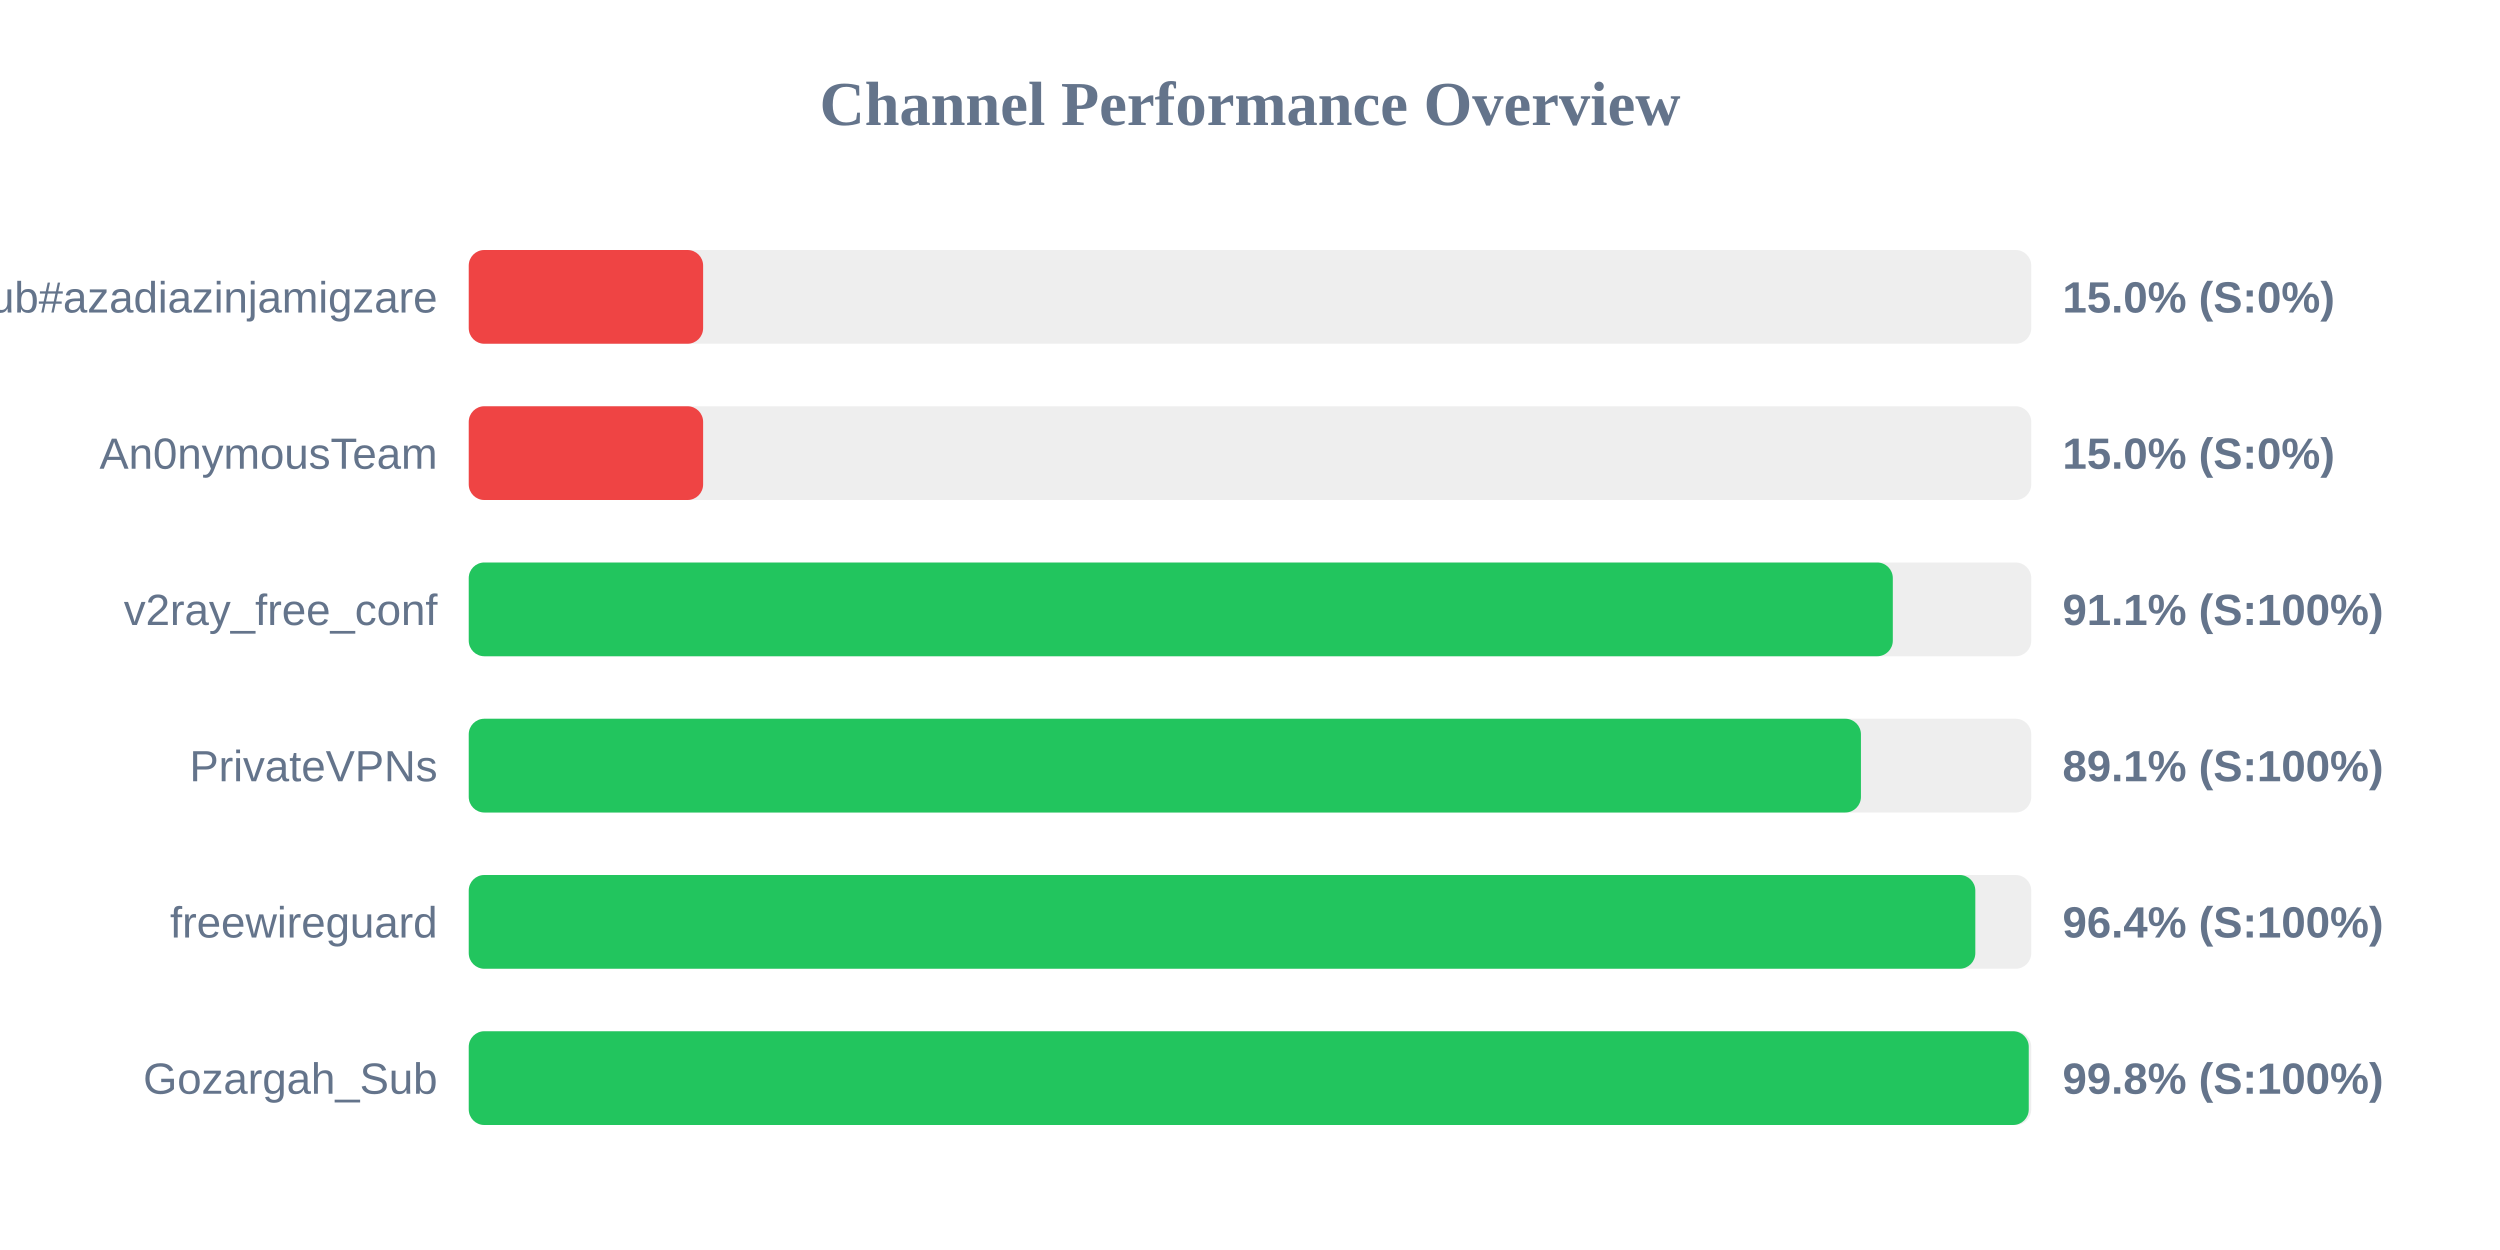
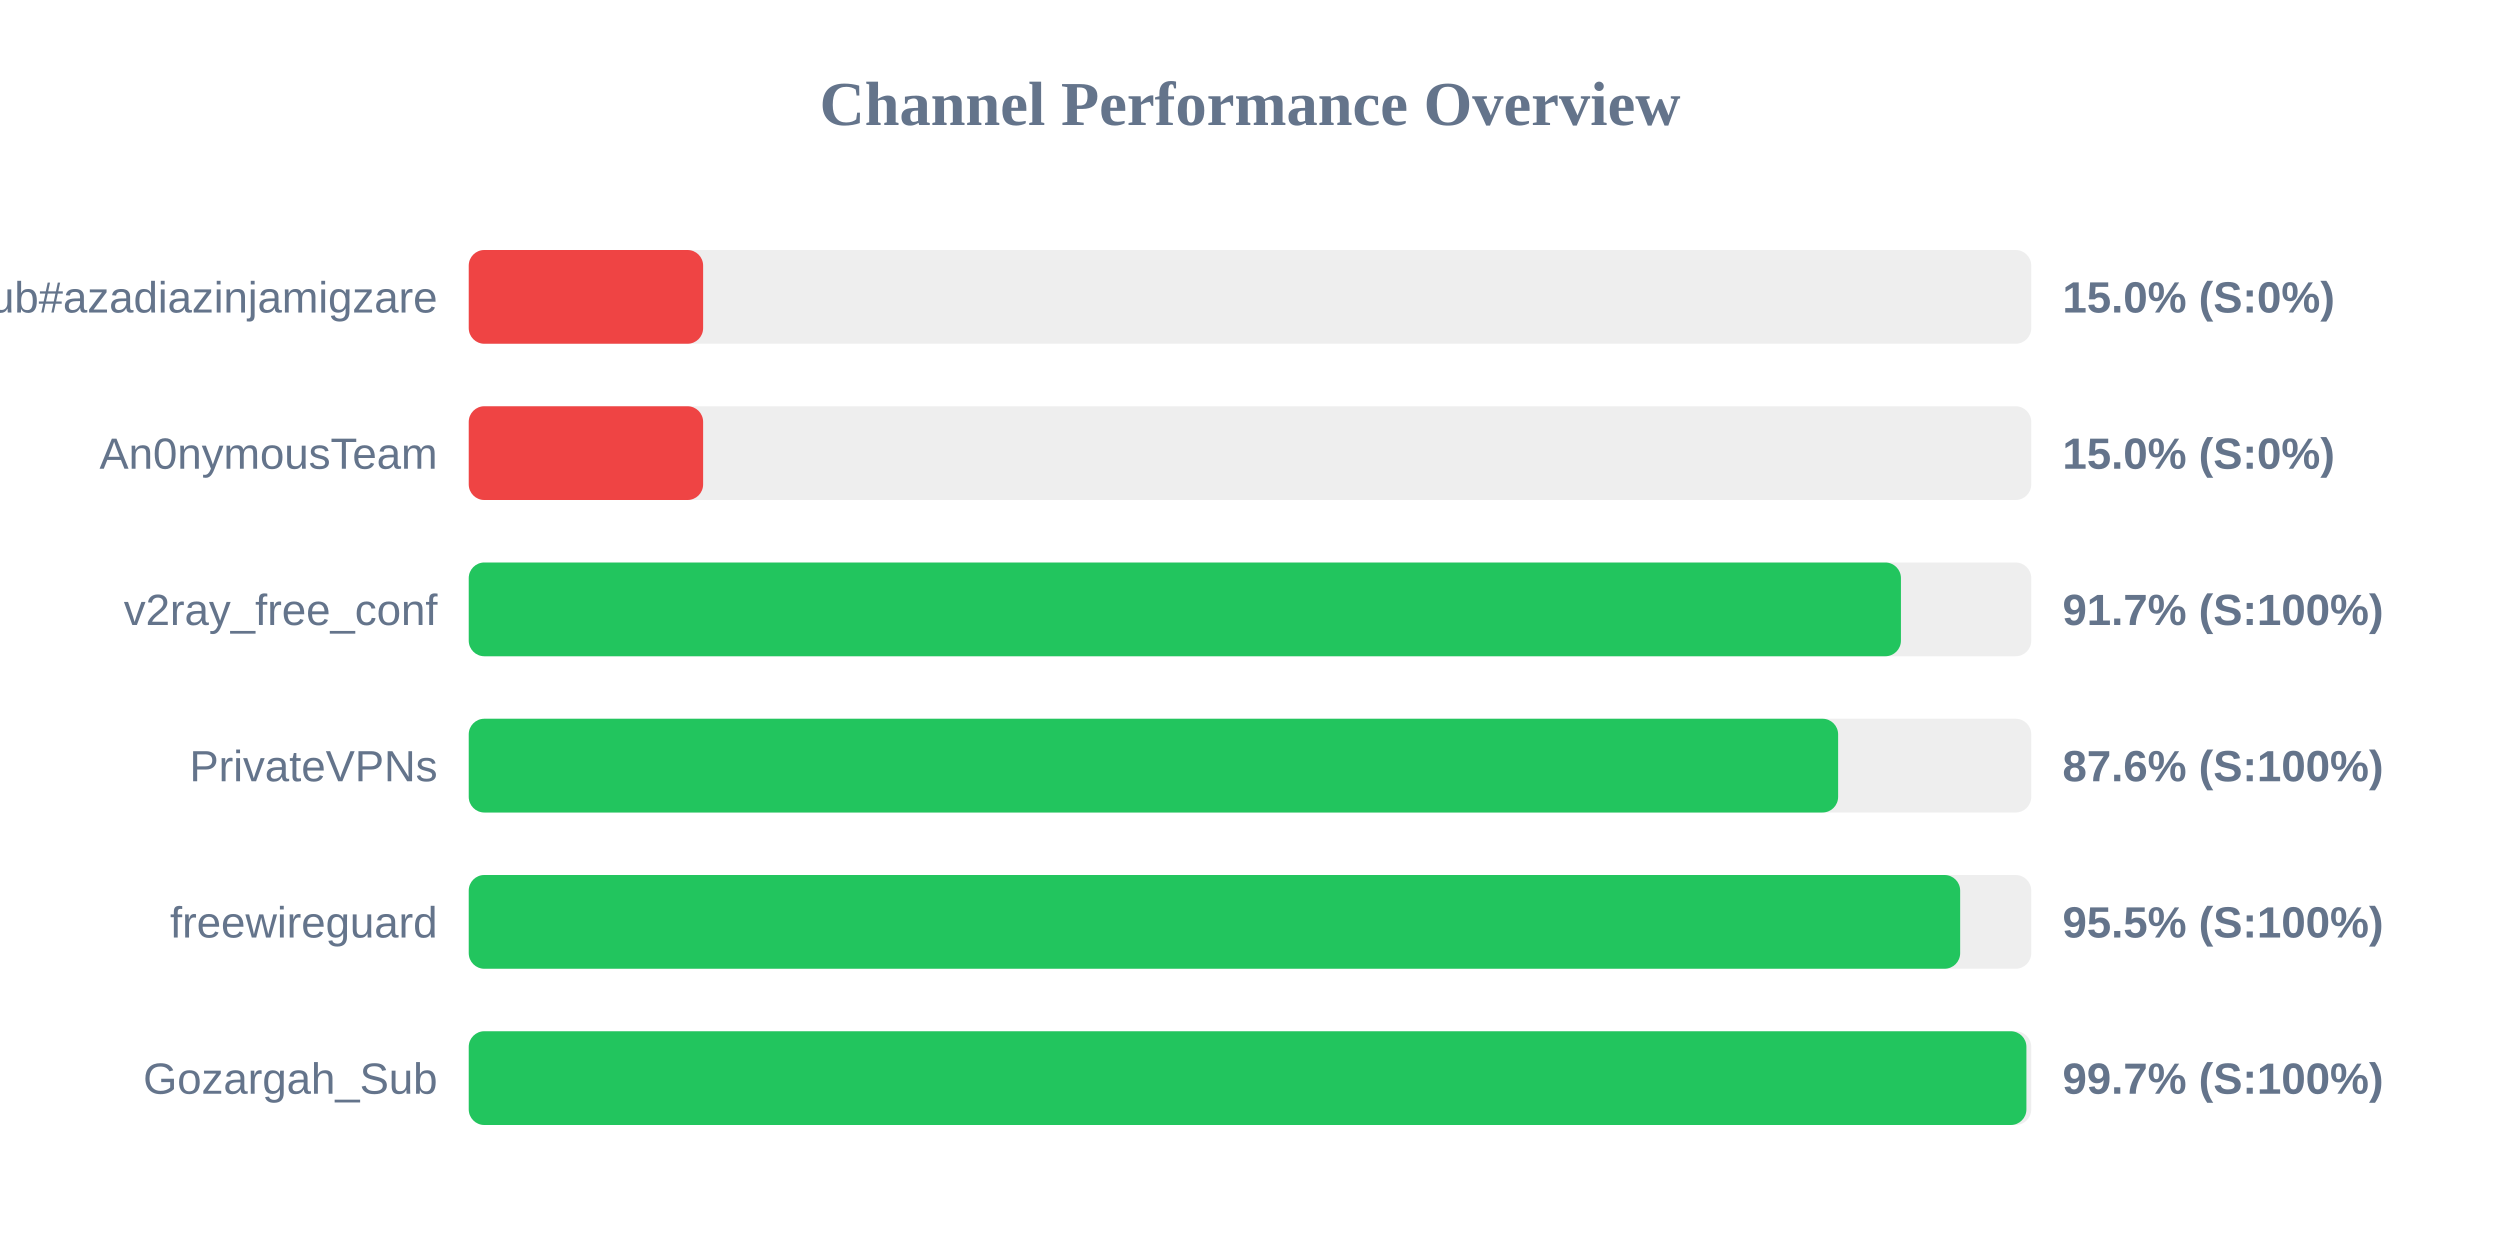
<svg xmlns="http://www.w3.org/2000/svg" width="800" height="400" version="1.1">
  <style>
        .row { font: 14px Arial; fill: #64748b; }
        .score { font: bold 14px Arial; fill: #64748b; }
    </style>
  <text x="400" y="40" text-anchor="middle" font-size="20px" font-weight="bold" fill="#64748b">Channel Performance Overview</text>
  <rect x="150" y="80" width="500" height="30" fill="#eee" rx="5" />
  <rect x="150" y="80" width="75.0" height="30" fill="#ef4444" rx="5" />
  <text x="140" y="100" text-anchor="end" class="row">Sub#azadiazinjamigzare</text>
  <text x="660" y="100" text-anchor="start" class="score">15.0% (S:0%)</text>
  <rect x="150" y="130" width="500" height="30" fill="#eee" rx="5" />
  <rect x="150" y="130" width="75.0" height="30" fill="#ef4444" rx="5" />
  <text x="140" y="150" text-anchor="end" class="row">An0nymousTeam</text>
  <text x="660" y="150" text-anchor="start" class="score">15.0% (S:0%)</text>
  <rect x="150" y="180" width="500" height="30" fill="#eee" rx="5" />
-   <rect x="150" y="180" width="455.7" height="30" fill="#22c55e" rx="5" />
+   <rect x="150" y="180" width="458.3" height="30" fill="#22c55e" rx="5" />
  <text x="140" y="200" text-anchor="end" class="row">v2ray_free_conf</text>
-   <text x="660" y="200" text-anchor="start" class="score">91.1% (S:100%)</text>
+   <text x="660" y="200" text-anchor="start" class="score">91.7% (S:100%)</text>
  <rect x="150" y="230" width="500" height="30" fill="#eee" rx="5" />
-   <rect x="150" y="230" width="445.5" height="30" fill="#22c55e" rx="5" />
+   <rect x="150" y="230" width="438.2" height="30" fill="#22c55e" rx="5" />
  <text x="140" y="250" text-anchor="end" class="row">PrivateVPNs</text>
-   <text x="660" y="250" text-anchor="start" class="score">89.1% (S:100%)</text>
+   <text x="660" y="250" text-anchor="start" class="score">87.6% (S:100%)</text>
  <rect x="150" y="280" width="500" height="30" fill="#eee" rx="5" />
-   <rect x="150" y="280" width="482.1" height="30" fill="#22c55e" rx="5" />
+   <rect x="150" y="280" width="477.25" height="30" fill="#22c55e" rx="5" />
  <text x="140" y="300" text-anchor="end" class="row">freewireguard</text>
-   <text x="660" y="300" text-anchor="start" class="score">96.4% (S:100%)</text>
+   <text x="660" y="300" text-anchor="start" class="score">95.5% (S:100%)</text>
  <rect x="150" y="330" width="500" height="30" fill="#eee" rx="5" />
-   <rect x="150" y="330" width="499.2" height="30" fill="#22c55e" rx="5" />
+   <rect x="150" y="330" width="498.45" height="30" fill="#22c55e" rx="5" />
  <text x="140" y="350" text-anchor="end" class="row">Gozargah_Sub</text>
-   <text x="660" y="350" text-anchor="start" class="score">99.8% (S:100%)</text>
+   <text x="660" y="350" text-anchor="start" class="score">99.7% (S:100%)</text>
</svg>
